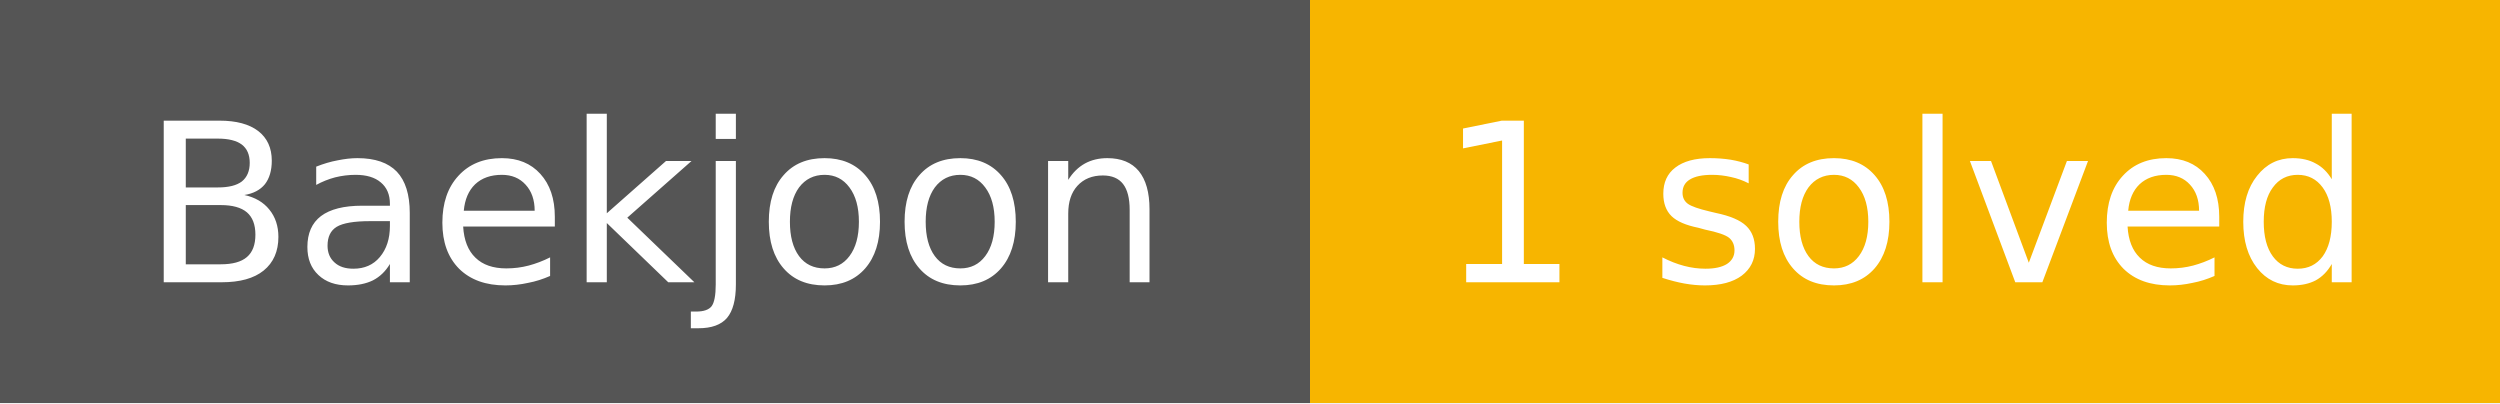
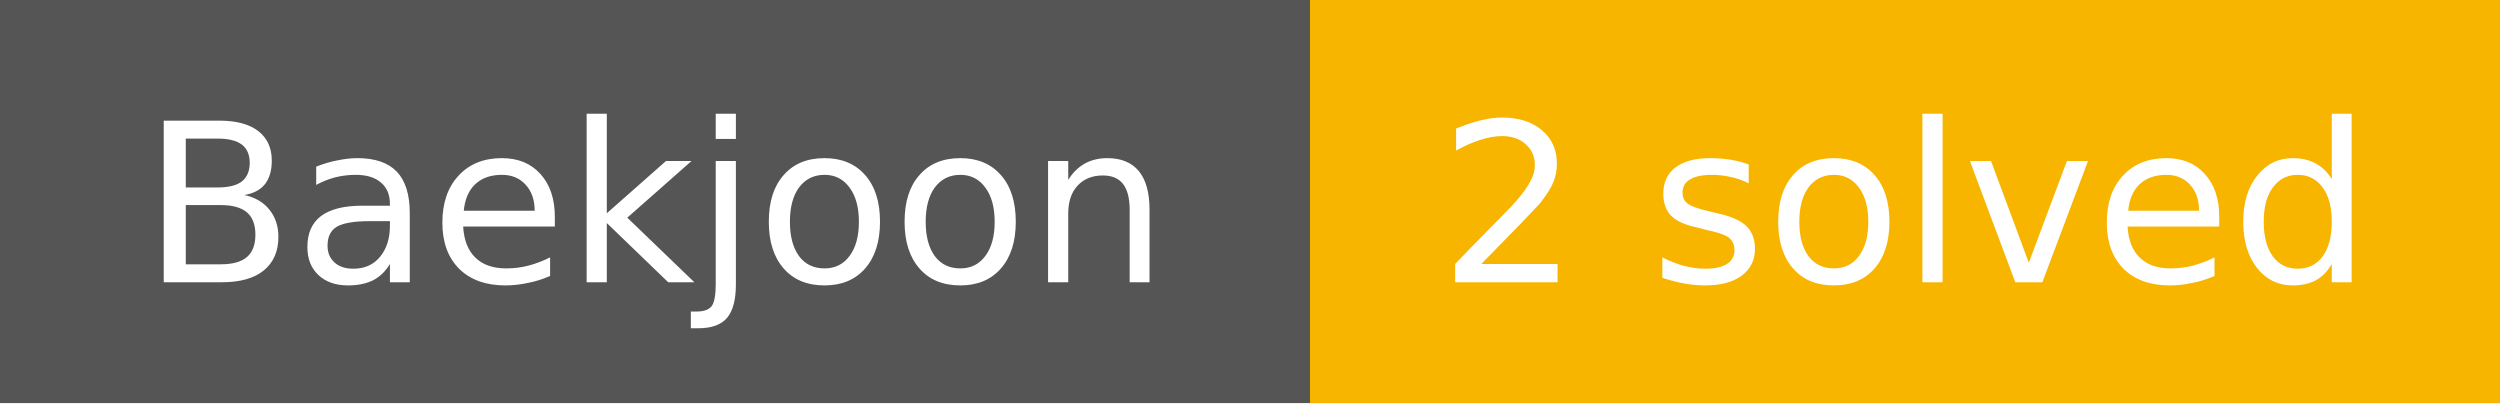
- <svg xmlns="http://www.w3.org/2000/svg" width="124" height="20" role="img" aria-label="Baekjoon: 1 solved">
+ <svg xmlns="http://www.w3.org/2000/svg" width="124" height="20" role="img" aria-label="Baekjoon: 2 solved">
  <g shape-rendering="crispEdges">
    <rect width="65" height="20" fill="#555" />
    <rect x="65" width="59" height="20" fill="#F7B500" />
  </g>
  <g fill="#fff" text-anchor="middle" font-family="Verdana,Geneva,DejaVu Sans,sans-serif" font-size="11">
    <text x="32.5" y="14">Baekjoon</text>
-     <text x="94.5" y="14">1 solved</text>
+     <text x="94.5" y="14">2 solved</text>
  </g>
</svg>
